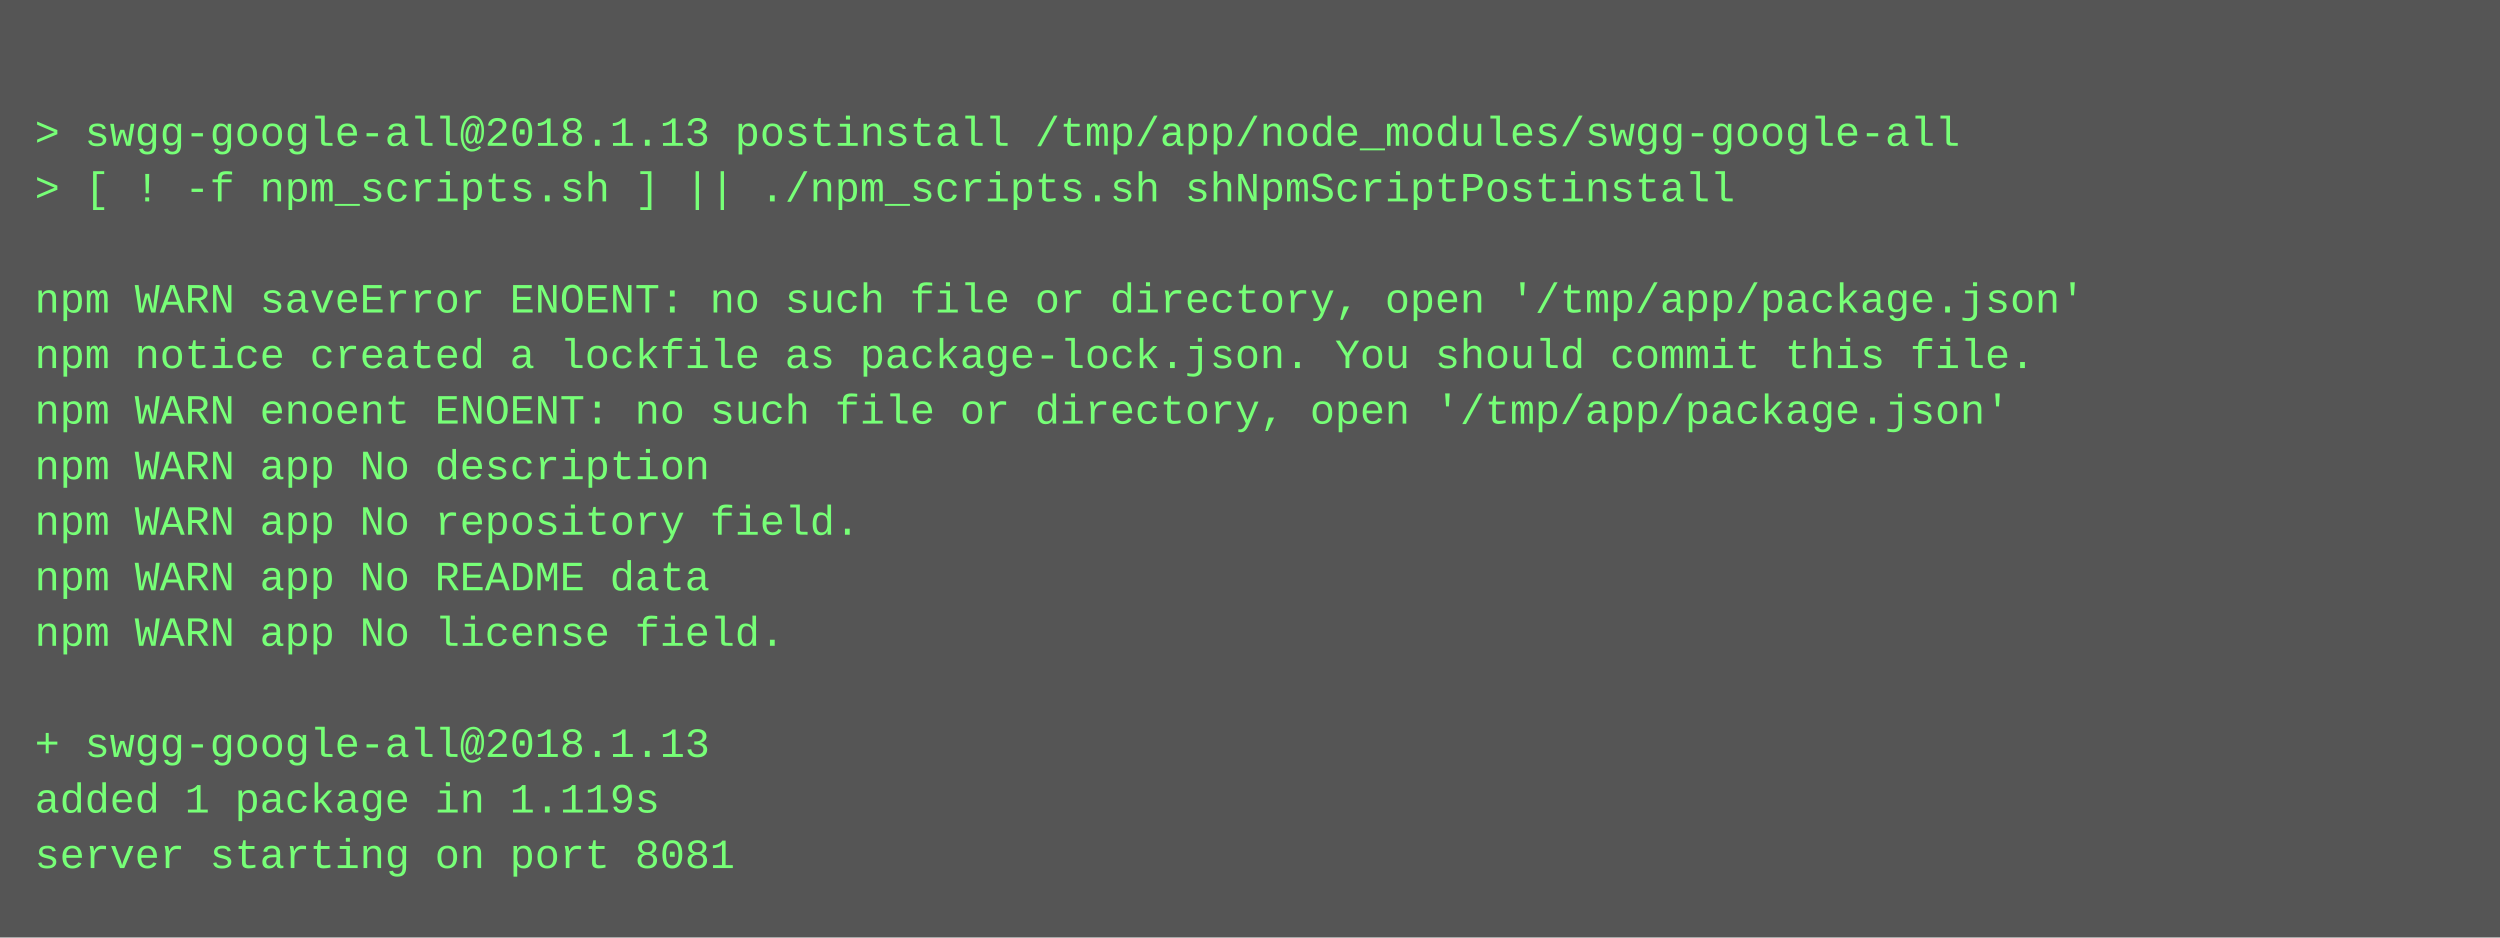
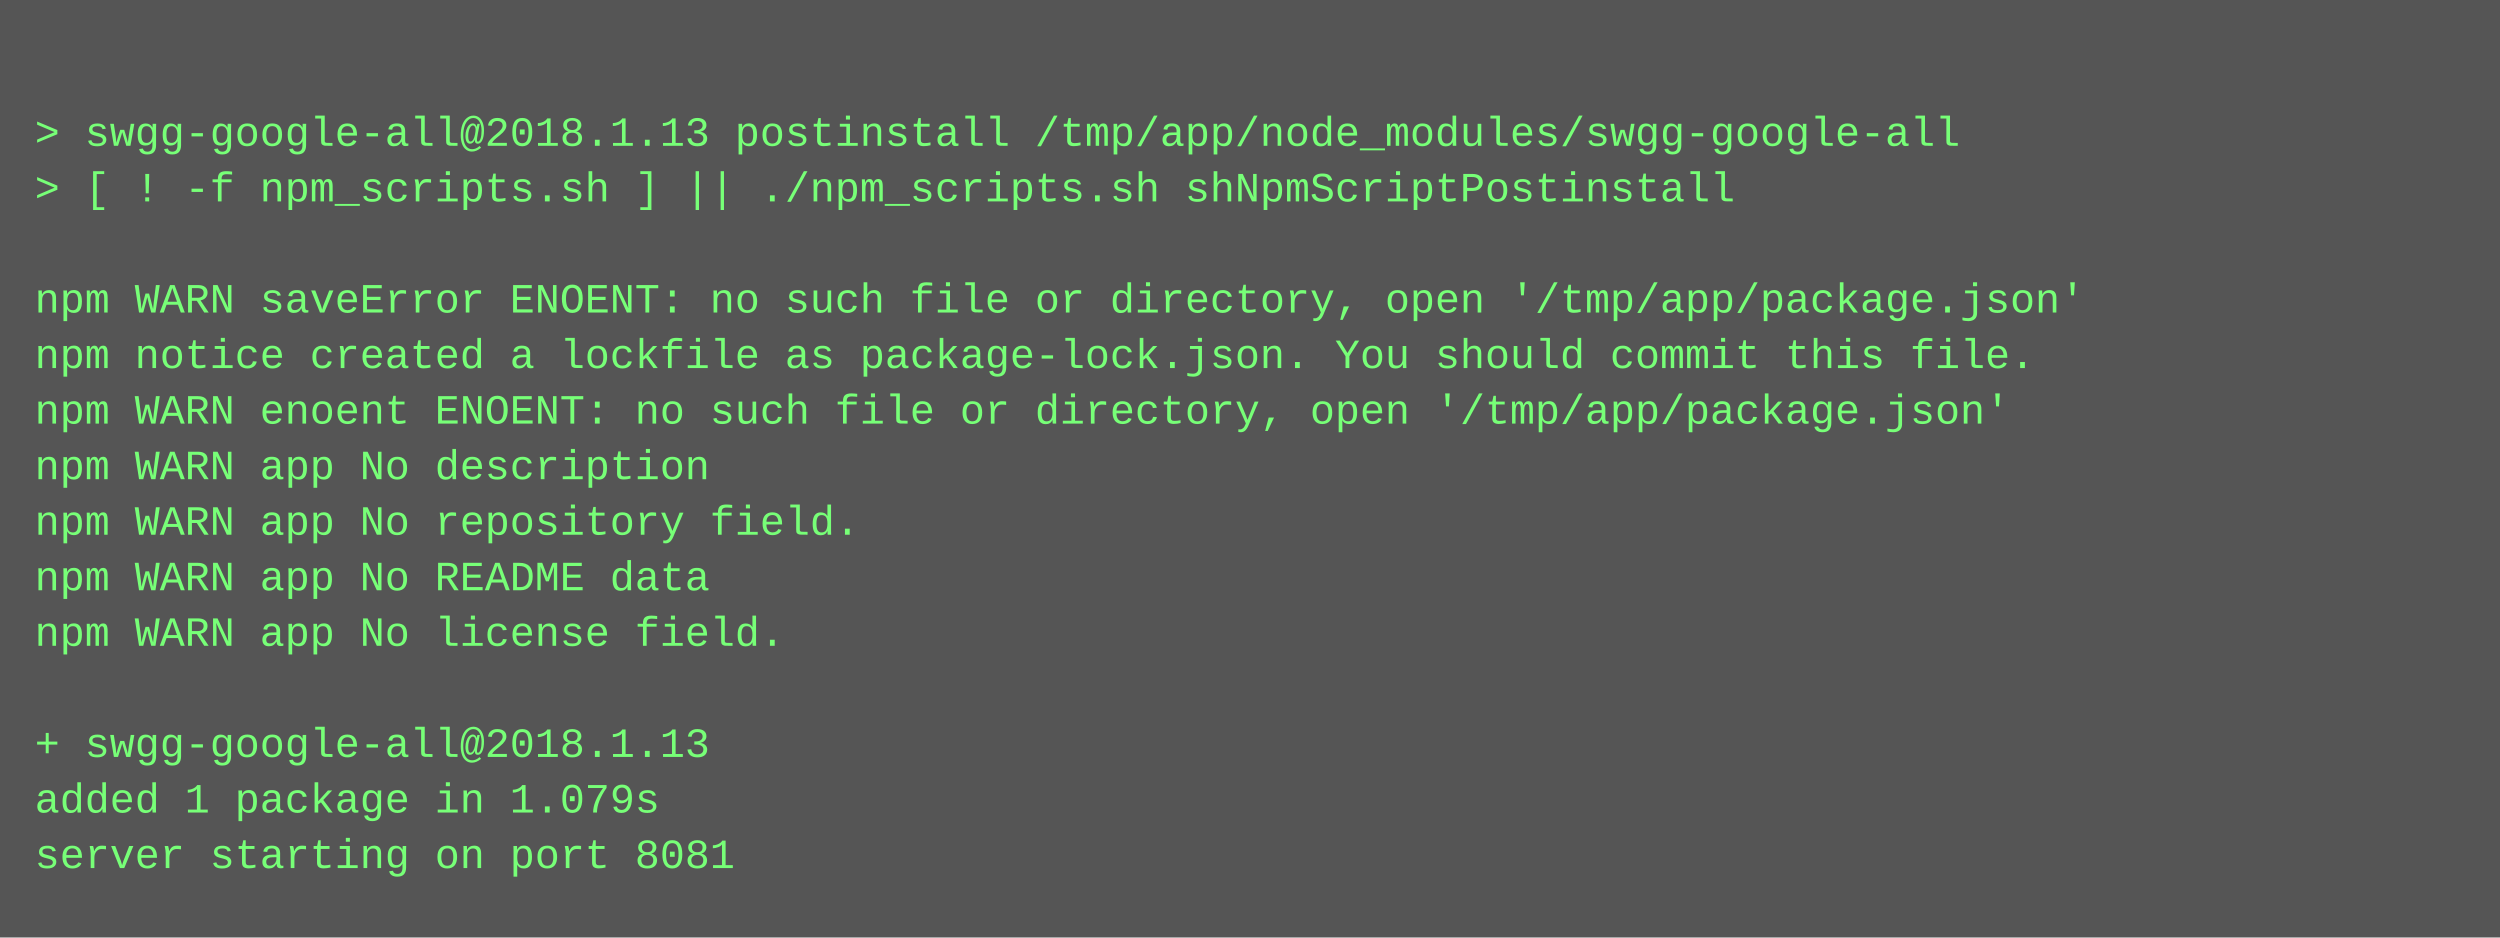
<svg xmlns="http://www.w3.org/2000/svg" height="270" width="720">
  <rect height="270" fill="#555" width="720" />
  <text fill="#7f7" font-family="Courier New" font-size="12" xml:space="preserve">
    <tspan x="10" y="26" />
    <tspan x="10" y="42">&gt; swgg-google-all@2018.1.13 postinstall /tmp/app/node_modules/swgg-google-all</tspan>
    <tspan x="10" y="58">&gt; [ ! -f npm_scripts.sh ] || ./npm_scripts.sh shNpmScriptPostinstall</tspan>
    <tspan x="10" y="74" />
    <tspan x="10" y="90">npm WARN saveError ENOENT: no such file or directory, open '/tmp/app/package.json'</tspan>
    <tspan x="10" y="106">npm notice created a lockfile as package-lock.json. You should commit this file.</tspan>
    <tspan x="10" y="122">npm WARN enoent ENOENT: no such file or directory, open '/tmp/app/package.json'</tspan>
    <tspan x="10" y="138">npm WARN app No description</tspan>
    <tspan x="10" y="154">npm WARN app No repository field.</tspan>
    <tspan x="10" y="170">npm WARN app No README data</tspan>
    <tspan x="10" y="186">npm WARN app No license field.</tspan>
    <tspan x="10" y="202" />
    <tspan x="10" y="218">+ swgg-google-all@2018.1.13</tspan>
-     <tspan x="10" y="234">added 1 package in 1.119s</tspan>
+     <tspan x="10" y="234">added 1 package in 1.079s</tspan>
    <tspan x="10" y="250">server starting on port 8081</tspan>
  </text>
</svg>
